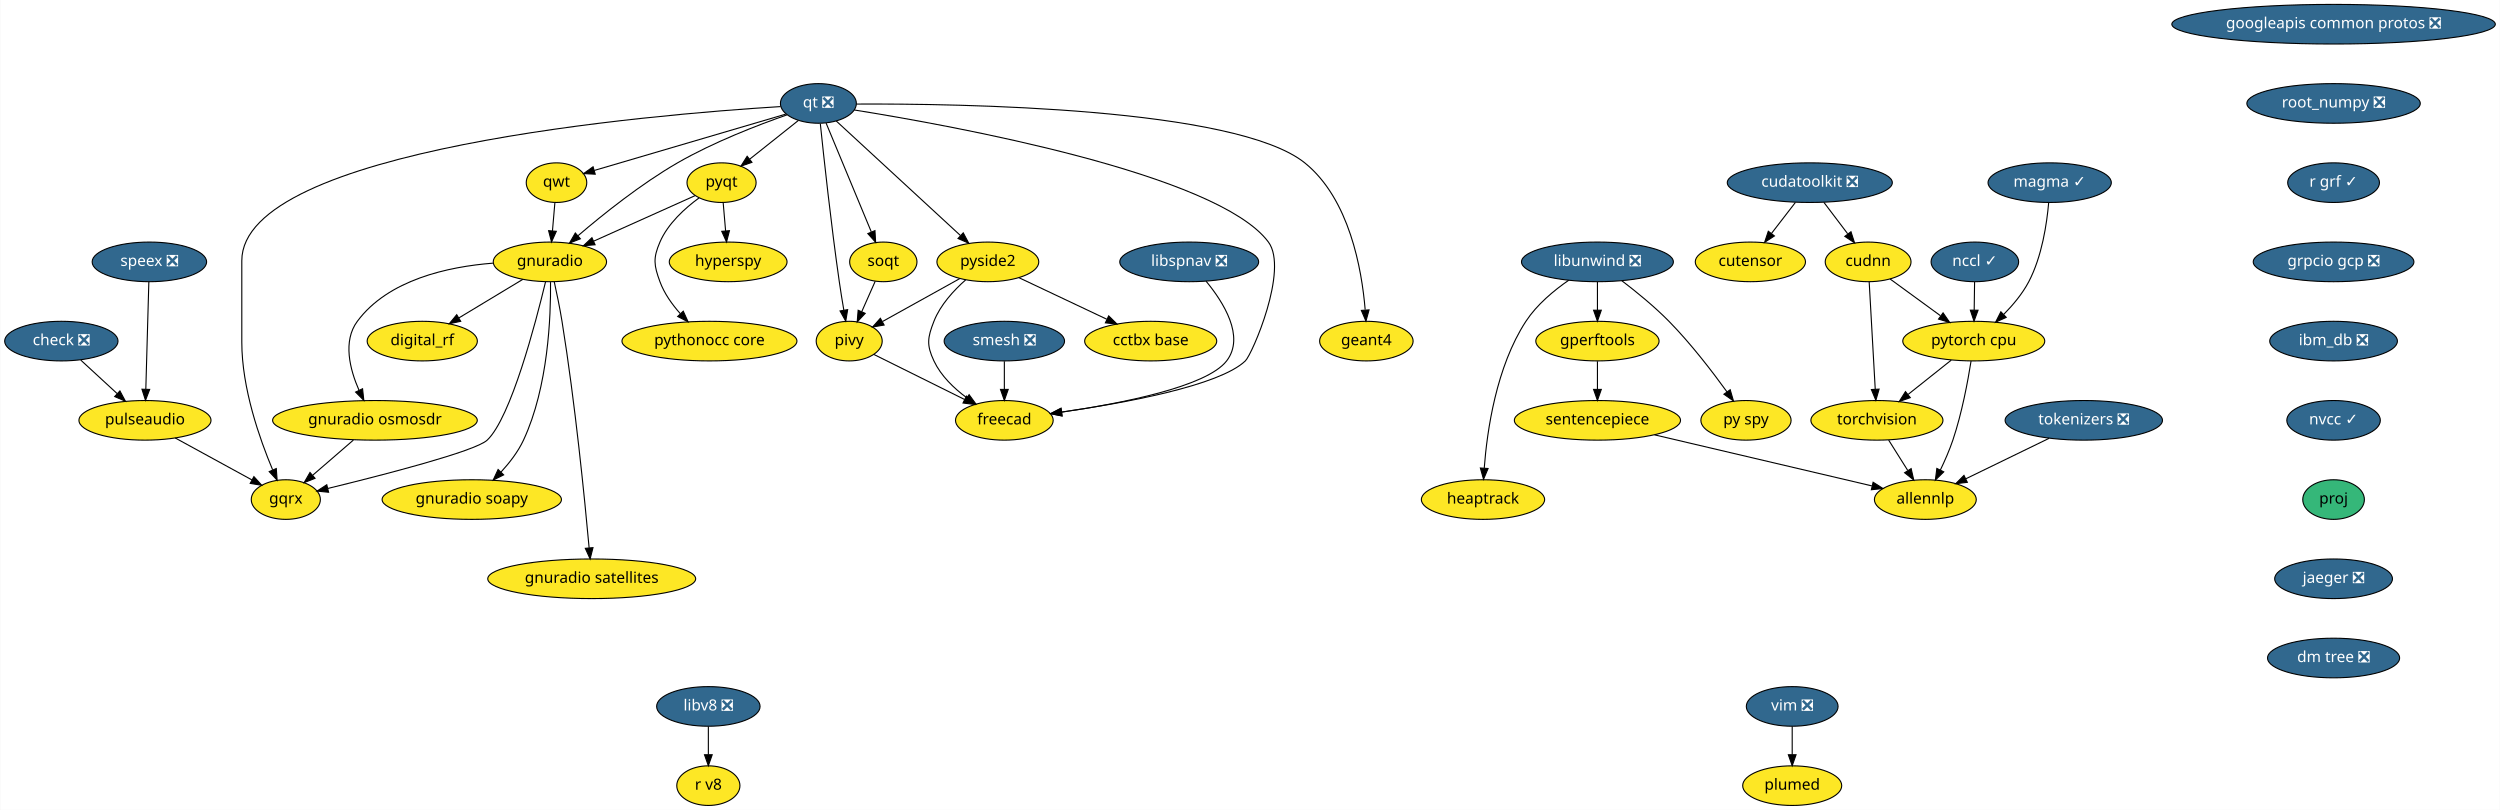
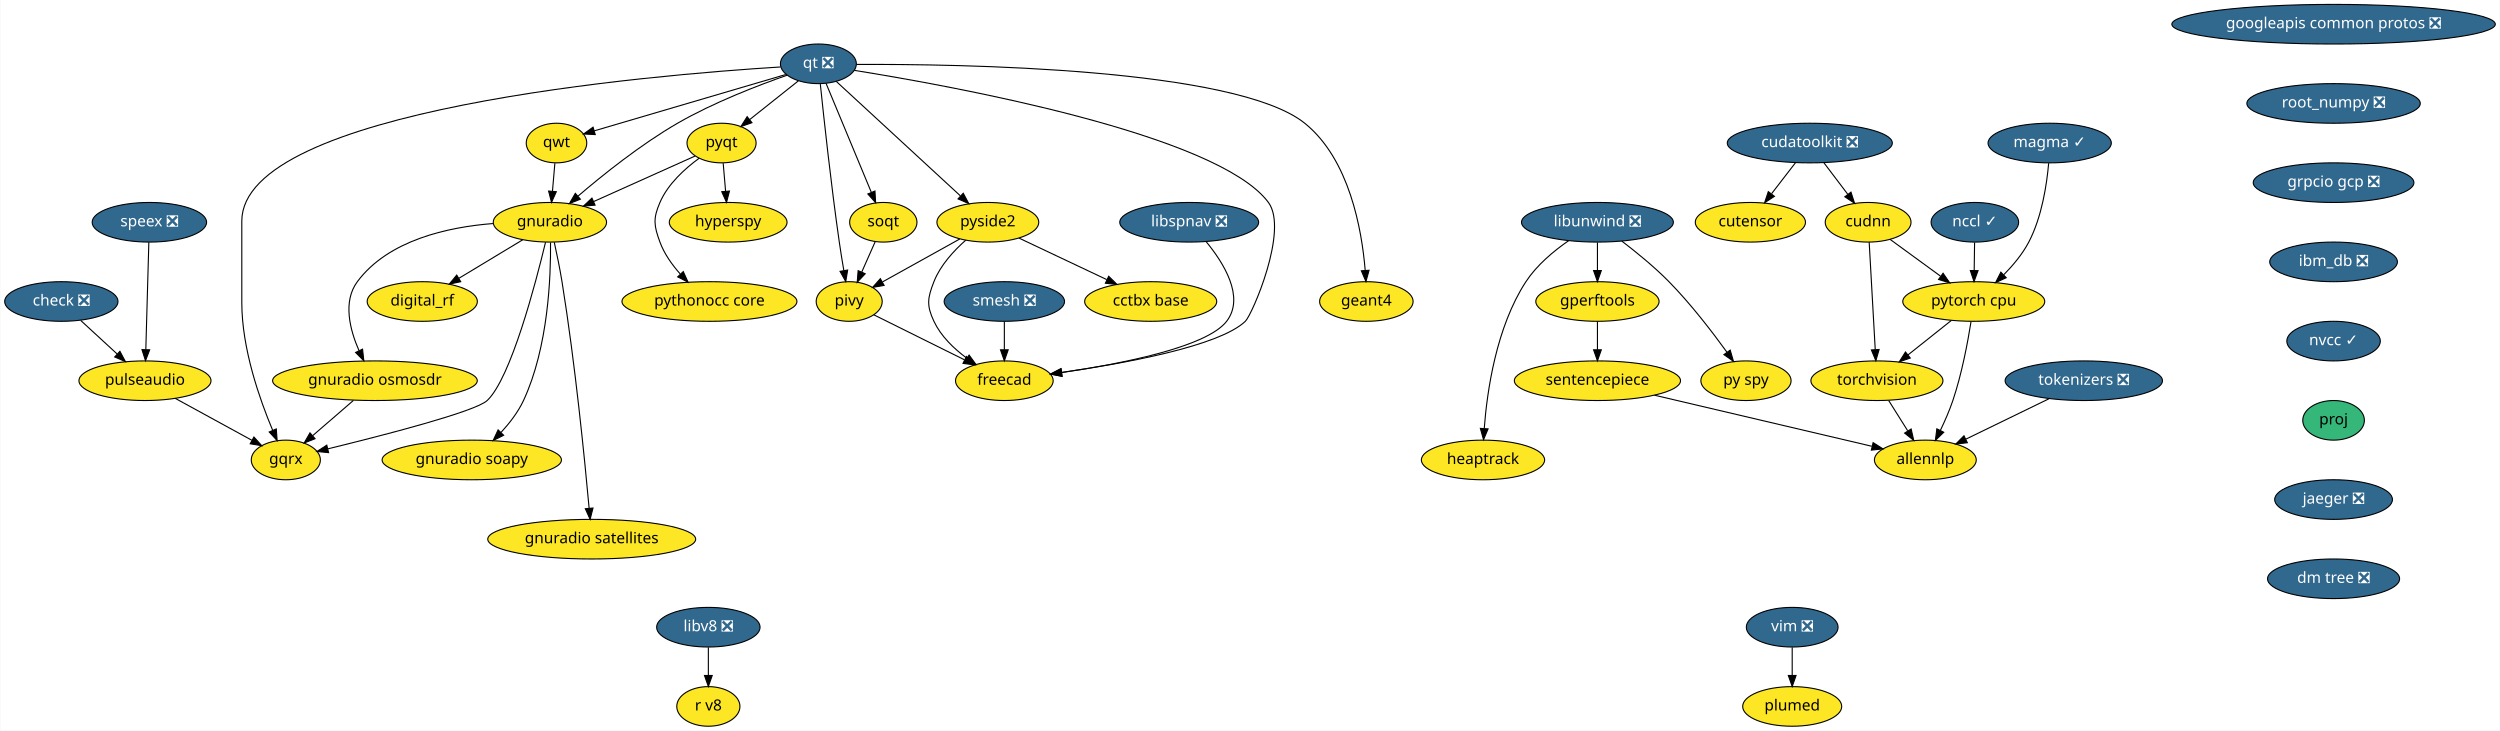
- <svg xmlns="http://www.w3.org/2000/svg" xmlns:xlink="http://www.w3.org/1999/xlink" width="2272pt" height="736pt" viewBox="0.00 0.00 2271.50 736.00">
-   <g id="graph0" class="graph" transform="scale(1 1) rotate(0) translate(4 732)">
-     <polygon fill="white" stroke="transparent" points="-4,4 -4,-732 2267.5,-732 2267.5,4 -4,4" />
+ <svg xmlns="http://www.w3.org/2000/svg" xmlns:xlink="http://www.w3.org/1999/xlink" width="2272pt" height="664pt" viewBox="0.00 0.00 2271.50 664.00">
+   <g id="graph0" class="graph" transform="scale(1 1) rotate(0) translate(4 660)">
+     <polygon fill="white" stroke="transparent" points="-4,4 -4,-660 2267.5,-660 2267.5,4 -4,4" />
    <g id="node1" class="node">
      <g id="a_node1">
        <a xlink:href="https://github.com/conda-forge/check-feedstock/pull/19" xlink:title="check ❎">
-           <ellipse fill="#31688e" stroke="black" cx="51.5" cy="-422" rx="51.5" ry="18" />
-           <text text-anchor="middle" x="51.5" y="-418.3" font-family="Times-Roman" font-size="14.00" fill="white">check ❎</text>
+           <ellipse fill="#31688e" stroke="black" cx="51.5" cy="-386" rx="51.5" ry="18" />
+           <text text-anchor="middle" x="51.5" y="-382.3" font-family="Times-Roman" font-size="14.00" fill="white">check ❎</text>
        </a>
      </g>
    </g>
    <g id="node2" class="node">
      <g id="a_node2">
        <a xlink:href="https://github.com/conda-forge/pulseaudio-feedstock" xlink:title="pulseaudio">
-           <ellipse fill="#fde725" stroke="black" cx="127.5" cy="-350" rx="60" ry="18" />
-           <text text-anchor="middle" x="127.5" y="-346.3" font-family="Times-Roman" font-size="14.00">pulseaudio</text>
+           <ellipse fill="#fde725" stroke="black" cx="127.5" cy="-314" rx="60" ry="18" />
+           <text text-anchor="middle" x="127.5" y="-310.3" font-family="Times-Roman" font-size="14.00">pulseaudio</text>
        </a>
      </g>
    </g>
    <g id="edge1" class="edge">
-       <path fill="none" stroke="black" d="M69.13,-404.76C78.94,-395.73 91.32,-384.33 102.15,-374.35" />
-       <polygon fill="black" stroke="black" points="104.72,-376.74 109.71,-367.39 99.98,-371.59 104.72,-376.74" />
+       <path fill="none" stroke="black" d="M69.13,-368.76C78.94,-359.73 91.32,-348.33 102.15,-338.35" />
+       <polygon fill="black" stroke="black" points="104.72,-340.74 109.71,-331.39 99.98,-335.59 104.72,-340.74" />
    </g>
    <g id="node3" class="node">
      <g id="a_node3">
        <a xlink:href="https://github.com/conda-forge/gqrx-feedstock" xlink:title="gqrx">
-           <ellipse fill="#fde725" stroke="black" cx="255.5" cy="-278" rx="31.4" ry="18" />
-           <text text-anchor="middle" x="255.5" y="-274.3" font-family="Times-Roman" font-size="14.00">gqrx</text>
+           <ellipse fill="#fde725" stroke="black" cx="255.5" cy="-242" rx="31.4" ry="18" />
+           <text text-anchor="middle" x="255.5" y="-238.3" font-family="Times-Roman" font-size="14.00">gqrx</text>
        </a>
      </g>
    </g>
    <g id="edge2" class="edge">
-       <path fill="none" stroke="black" d="M154.96,-333.98C175.44,-322.79 203.42,-307.48 224.66,-295.86" />
-       <polygon fill="black" stroke="black" points="226.51,-298.84 233.61,-290.97 223.15,-292.7 226.51,-298.84" />
+       <path fill="none" stroke="black" d="M154.96,-297.98C175.44,-286.79 203.42,-271.48 224.66,-259.86" />
+       <polygon fill="black" stroke="black" points="226.51,-262.84 233.61,-254.97 223.15,-256.7 226.51,-262.84" />
    </g>
    <g id="node4" class="node">
      <g id="a_node4">
        <a xlink:href="https://github.com/conda-forge/googleapis-common-protos-feedstock/pull/27" xlink:title="googleapis common protos ❎">
-           <ellipse fill="#31688e" stroke="black" cx="2116.5" cy="-710" rx="147" ry="18" />
-           <text text-anchor="middle" x="2116.5" y="-706.3" font-family="Times-Roman" font-size="14.00" fill="white">googleapis common protos ❎</text>
+           <ellipse fill="#31688e" stroke="black" cx="2116.5" cy="-638" rx="147" ry="18" />
+           <text text-anchor="middle" x="2116.5" y="-634.3" font-family="Times-Roman" font-size="14.00" fill="white">googleapis common protos ❎</text>
        </a>
      </g>
    </g>
    <g id="node5" class="node">
      <g id="a_node5">
        <a xlink:href="https://github.com/conda-forge/root_numpy-feedstock/pull/25" xlink:title="root_numpy ❎">
-           <ellipse fill="#31688e" stroke="black" cx="2116.5" cy="-638" rx="78.79" ry="18" />
-           <text text-anchor="middle" x="2116.5" y="-634.3" font-family="Times-Roman" font-size="14.00" fill="white">root_numpy ❎</text>
+           <ellipse fill="#31688e" stroke="black" cx="2116.5" cy="-566" rx="78.79" ry="18" />
+           <text text-anchor="middle" x="2116.5" y="-562.3" font-family="Times-Roman" font-size="14.00" fill="white">root_numpy ❎</text>
        </a>
      </g>
    </g>
    <g id="node31" class="node">
      <g id="a_node31">
-         <a xlink:href="https://github.com/conda-forge/r-grf-feedstock/pull/12" xlink:title="r grf ✓">
-           <ellipse fill="#31688e" stroke="black" cx="2116.5" cy="-566" rx="41.69" ry="18" />
-           <text text-anchor="middle" x="2116.5" y="-562.3" font-family="Times-Roman" font-size="14.00" fill="white">r grf ✓</text>
+         <a xlink:href="https://github.com/conda-forge/grpcio-gcp-feedstock/pull/9" xlink:title="grpcio gcp ❎">
+           <ellipse fill="#31688e" stroke="black" cx="2116.5" cy="-494" rx="73" ry="18" />
+           <text text-anchor="middle" x="2116.5" y="-490.3" font-family="Times-Roman" font-size="14.00" fill="white">grpcio gcp ❎</text>
        </a>
      </g>
    </g>
    <g id="node6" class="node">
      <g id="a_node6">
        <a xlink:href="https://github.com/conda-forge/hyperspy-feedstock" xlink:title="hyperspy">
-           <ellipse fill="#fde725" stroke="black" cx="657.5" cy="-494" rx="53.5" ry="18" />
-           <text text-anchor="middle" x="657.5" y="-490.3" font-family="Times-Roman" font-size="14.00">hyperspy</text>
+           <ellipse fill="#fde725" stroke="black" cx="657.5" cy="-458" rx="53.5" ry="18" />
+           <text text-anchor="middle" x="657.5" y="-454.3" font-family="Times-Roman" font-size="14.00">hyperspy</text>
        </a>
      </g>
    </g>
    <g id="node7" class="node">
      <g id="a_node7">
        <a xlink:href="https://github.com/conda-forge/libunwind-feedstock/pull/14" xlink:title="libunwind ❎">
-           <ellipse fill="#31688e" stroke="black" cx="1447.5" cy="-494" rx="69" ry="18" />
-           <text text-anchor="middle" x="1447.5" y="-490.3" font-family="Times-Roman" font-size="14.00" fill="white">libunwind ❎</text>
+           <ellipse fill="#31688e" stroke="black" cx="1447.5" cy="-458" rx="69" ry="18" />
+           <text text-anchor="middle" x="1447.5" y="-454.3" font-family="Times-Roman" font-size="14.00" fill="white">libunwind ❎</text>
        </a>
      </g>
    </g>
    <g id="node8" class="node">
      <g id="a_node8">
        <a xlink:href="https://github.com/conda-forge/gperftools-feedstock" xlink:title="gperftools">
-           <ellipse fill="#fde725" stroke="black" cx="1447.5" cy="-422" rx="56" ry="18" />
-           <text text-anchor="middle" x="1447.5" y="-418.3" font-family="Times-Roman" font-size="14.00">gperftools</text>
+           <ellipse fill="#fde725" stroke="black" cx="1447.5" cy="-386" rx="56" ry="18" />
+           <text text-anchor="middle" x="1447.5" y="-382.3" font-family="Times-Roman" font-size="14.00">gperftools</text>
        </a>
      </g>
    </g>
    <g id="edge4" class="edge">
-       <path fill="none" stroke="black" d="M1447.5,-475.7C1447.5,-467.98 1447.5,-458.71 1447.5,-450.11" />
-       <polygon fill="black" stroke="black" points="1451,-450.1 1447.5,-440.1 1444,-450.1 1451,-450.1" />
+       <path fill="none" stroke="black" d="M1447.5,-439.7C1447.5,-431.98 1447.5,-422.71 1447.5,-414.11" />
+       <polygon fill="black" stroke="black" points="1451,-414.1 1447.5,-404.1 1444,-414.1 1451,-414.1" />
    </g>
    <g id="node9" class="node">
      <g id="a_node9">
        <a xlink:href="https://github.com/conda-forge/py-spy-feedstock" xlink:title="py spy">
-           <ellipse fill="#fde725" stroke="black" cx="1582.5" cy="-350" rx="41" ry="18" />
-           <text text-anchor="middle" x="1582.5" y="-346.3" font-family="Times-Roman" font-size="14.00">py spy</text>
+           <ellipse fill="#fde725" stroke="black" cx="1582.5" cy="-314" rx="41" ry="18" />
+           <text text-anchor="middle" x="1582.5" y="-310.3" font-family="Times-Roman" font-size="14.00">py spy</text>
        </a>
      </g>
    </g>
    <g id="edge5" class="edge">
-       <path fill="none" stroke="black" d="M1469.6,-476.93C1482.68,-466.96 1499.23,-453.5 1512.5,-440 1532.24,-419.91 1551.82,-394.42 1565.23,-375.87" />
-       <polygon fill="black" stroke="black" points="1568.15,-377.81 1571.11,-367.64 1562.45,-373.74 1568.15,-377.81" />
+       <path fill="none" stroke="black" d="M1469.6,-440.93C1482.68,-430.96 1499.23,-417.5 1512.5,-404 1532.24,-383.91 1551.82,-358.42 1565.23,-339.87" />
+       <polygon fill="black" stroke="black" points="1568.15,-341.81 1571.11,-331.64 1562.45,-337.74 1568.15,-341.81" />
    </g>
    <g id="node10" class="node">
      <g id="a_node10">
        <a xlink:href="https://github.com/conda-forge/heaptrack-feedstock" xlink:title="heaptrack">
-           <ellipse fill="#fde725" stroke="black" cx="1343.5" cy="-278" rx="56" ry="18" />
-           <text text-anchor="middle" x="1343.5" y="-274.3" font-family="Times-Roman" font-size="14.00">heaptrack</text>
+           <ellipse fill="#fde725" stroke="black" cx="1343.5" cy="-242" rx="56" ry="18" />
+           <text text-anchor="middle" x="1343.5" y="-238.3" font-family="Times-Roman" font-size="14.00">heaptrack</text>
        </a>
      </g>
    </g>
    <g id="edge6" class="edge">
-       <path fill="none" stroke="black" d="M1421.36,-477.31C1407.94,-468.02 1392.38,-455.11 1382.5,-440 1355.53,-398.73 1347.19,-340.52 1344.63,-306.58" />
-       <polygon fill="black" stroke="black" points="1348.11,-306.22 1343.98,-296.46 1341.12,-306.67 1348.11,-306.22" />
+       <path fill="none" stroke="black" d="M1421.36,-441.31C1407.94,-432.02 1392.38,-419.11 1382.5,-404 1355.53,-362.73 1347.19,-304.52 1344.63,-270.58" />
+       <polygon fill="black" stroke="black" points="1348.11,-270.22 1343.98,-260.46 1341.12,-270.67 1348.11,-270.22" />
    </g>
    <g id="node11" class="node">
      <g id="a_node11">
        <a xlink:href="https://github.com/conda-forge/sentencepiece-feedstock" xlink:title="sentencepiece">
-           <ellipse fill="#fde725" stroke="black" cx="1447.5" cy="-350" rx="75.5" ry="18" />
-           <text text-anchor="middle" x="1447.5" y="-346.3" font-family="Times-Roman" font-size="14.00">sentencepiece</text>
+           <ellipse fill="#fde725" stroke="black" cx="1447.5" cy="-314" rx="75.5" ry="18" />
+           <text text-anchor="middle" x="1447.5" y="-310.3" font-family="Times-Roman" font-size="14.00">sentencepiece</text>
        </a>
      </g>
    </g>
    <g id="edge7" class="edge">
-       <path fill="none" stroke="black" d="M1447.5,-403.7C1447.5,-395.98 1447.5,-386.71 1447.5,-378.11" />
-       <polygon fill="black" stroke="black" points="1451,-378.1 1447.5,-368.1 1444,-378.1 1451,-378.1" />
+       <path fill="none" stroke="black" d="M1447.5,-367.7C1447.5,-359.98 1447.5,-350.71 1447.5,-342.11" />
+       <polygon fill="black" stroke="black" points="1451,-342.1 1447.5,-332.1 1444,-342.1 1451,-342.1" />
    </g>
    <g id="node29" class="node">
      <g id="a_node29">
        <a xlink:href="https://github.com/conda-forge/allennlp-feedstock" xlink:title="allennlp">
-           <ellipse fill="#fde725" stroke="black" cx="1745.5" cy="-278" rx="46.29" ry="18" />
-           <text text-anchor="middle" x="1745.5" y="-274.3" font-family="Times-Roman" font-size="14.00">allennlp</text>
+           <ellipse fill="#fde725" stroke="black" cx="1745.5" cy="-242" rx="46.29" ry="18" />
+           <text text-anchor="middle" x="1745.5" y="-238.3" font-family="Times-Roman" font-size="14.00">allennlp</text>
        </a>
      </g>
    </g>
    <g id="edge34" class="edge">
-       <path fill="none" stroke="black" d="M1499.41,-336.81C1555.02,-323.74 1642.6,-303.17 1696.9,-290.42" />
-       <polygon fill="black" stroke="black" points="1698.04,-293.74 1706.97,-288.05 1696.44,-286.93 1698.04,-293.74" />
+       <path fill="none" stroke="black" d="M1499.41,-300.81C1555.02,-287.74 1642.6,-267.17 1696.9,-254.42" />
+       <polygon fill="black" stroke="black" points="1698.04,-257.74 1706.97,-252.05 1696.44,-250.93 1698.04,-257.74" />
    </g>
    <g id="node12" class="node">
      <g id="a_node12">
        <a xlink:href="https://github.com/conda-forge/pyqt-feedstock" xlink:title="pyqt">
-           <ellipse fill="#fde725" stroke="black" cx="651.5" cy="-566" rx="31.4" ry="18" />
-           <text text-anchor="middle" x="651.5" y="-562.3" font-family="Times-Roman" font-size="14.00">pyqt</text>
+           <ellipse fill="#fde725" stroke="black" cx="651.5" cy="-530" rx="31.4" ry="18" />
+           <text text-anchor="middle" x="651.5" y="-526.3" font-family="Times-Roman" font-size="14.00">pyqt</text>
        </a>
      </g>
    </g>
    <g id="edge8" class="edge">
-       <path fill="none" stroke="black" d="M652.98,-547.7C653.64,-539.98 654.44,-530.71 655.18,-522.11" />
-       <polygon fill="black" stroke="black" points="658.67,-522.37 656.03,-512.1 651.69,-521.77 658.67,-522.37" />
+       <path fill="none" stroke="black" d="M652.98,-511.7C653.64,-503.98 654.44,-494.71 655.18,-486.11" />
+       <polygon fill="black" stroke="black" points="658.67,-486.37 656.03,-476.1 651.69,-485.77 658.67,-486.37" />
    </g>
    <g id="node13" class="node">
      <g id="a_node13">
        <a xlink:href="https://github.com/conda-forge/gnuradio-feedstock" xlink:title="gnuradio">
-           <ellipse fill="#fde725" stroke="black" cx="495.5" cy="-494" rx="51.5" ry="18" />
-           <text text-anchor="middle" x="495.5" y="-490.3" font-family="Times-Roman" font-size="14.00">gnuradio</text>
+           <ellipse fill="#fde725" stroke="black" cx="495.5" cy="-458" rx="51.5" ry="18" />
+           <text text-anchor="middle" x="495.5" y="-454.3" font-family="Times-Roman" font-size="14.00">gnuradio</text>
        </a>
      </g>
    </g>
    <g id="edge9" class="edge">
-       <path fill="none" stroke="black" d="M627.47,-554.22C602.97,-543.22 564.55,-525.98 535.47,-512.93" />
-       <polygon fill="black" stroke="black" points="536.55,-509.58 526,-508.68 533.69,-515.97 536.55,-509.58" />
+       <path fill="none" stroke="black" d="M627.47,-518.22C602.97,-507.22 564.55,-489.98 535.47,-476.93" />
+       <polygon fill="black" stroke="black" points="536.55,-473.58 526,-472.68 533.69,-479.97 536.55,-473.58" />
    </g>
    <g id="node14" class="node">
      <g id="a_node14">
        <a xlink:href="https://github.com/conda-forge/pythonocc-core-feedstock" xlink:title="pythonocc core">
-           <ellipse fill="#fde725" stroke="black" cx="640.5" cy="-422" rx="79.5" ry="18" />
-           <text text-anchor="middle" x="640.5" y="-418.3" font-family="Times-Roman" font-size="14.00">pythonocc core</text>
+           <ellipse fill="#fde725" stroke="black" cx="640.5" cy="-386" rx="79.5" ry="18" />
+           <text text-anchor="middle" x="640.5" y="-382.3" font-family="Times-Roman" font-size="14.00">pythonocc core</text>
        </a>
      </g>
    </g>
    <g id="edge10" class="edge">
-       <path fill="none" stroke="black" d="M631.15,-552.21C618.28,-542.84 602.75,-528.84 595.5,-512 589.17,-497.3 589.98,-491.02 595.5,-476 599.41,-465.35 606.51,-455.38 613.94,-447.02" />
-       <polygon fill="black" stroke="black" points="616.7,-449.19 621.06,-439.54 611.63,-444.37 616.7,-449.19" />
+       <path fill="none" stroke="black" d="M631.15,-516.21C618.28,-506.84 602.75,-492.84 595.5,-476 589.17,-461.3 589.98,-455.02 595.5,-440 599.41,-429.35 606.51,-419.38 613.94,-411.02" />
+       <polygon fill="black" stroke="black" points="616.7,-413.19 621.06,-403.54 611.63,-408.37 616.7,-413.19" />
    </g>
    <g id="edge11" class="edge">
-       <path fill="none" stroke="black" d="M491.54,-475.9C482.61,-438.73 460.02,-352.3 438.5,-332 427.84,-321.94 344.18,-300.4 293.74,-288.1" />
-       <polygon fill="black" stroke="black" points="294.37,-284.65 283.82,-285.69 292.72,-291.45 294.37,-284.65" />
+       <path fill="none" stroke="black" d="M491.54,-439.9C482.61,-402.73 460.02,-316.3 438.5,-296 427.84,-285.94 344.18,-264.4 293.74,-252.1" />
+       <polygon fill="black" stroke="black" points="294.37,-248.65 283.82,-249.69 292.72,-255.45 294.37,-248.65" />
    </g>
    <g id="node15" class="node">
      <g id="a_node15">
        <a xlink:href="https://github.com/conda-forge/digital_rf-feedstock" xlink:title="digital_rf">
-           <ellipse fill="#fde725" stroke="black" cx="379.5" cy="-422" rx="50.09" ry="18" />
-           <text text-anchor="middle" x="379.5" y="-418.3" font-family="Times-Roman" font-size="14.00">digital_rf</text>
+           <ellipse fill="#fde725" stroke="black" cx="379.5" cy="-386" rx="50.09" ry="18" />
+           <text text-anchor="middle" x="379.5" y="-382.3" font-family="Times-Roman" font-size="14.00">digital_rf</text>
        </a>
      </g>
    </g>
    <g id="edge12" class="edge">
-       <path fill="none" stroke="black" d="M470.9,-478.15C453.98,-467.95 431.31,-454.27 412.79,-443.09" />
-       <polygon fill="black" stroke="black" points="414.44,-439.99 404.07,-437.82 410.82,-445.99 414.44,-439.99" />
+       <path fill="none" stroke="black" d="M470.9,-442.15C453.98,-431.95 431.31,-418.27 412.79,-407.09" />
+       <polygon fill="black" stroke="black" points="414.44,-403.99 404.07,-401.82 410.82,-409.99 414.44,-403.99" />
    </g>
    <g id="node16" class="node">
      <g id="a_node16">
        <a xlink:href="https://github.com/conda-forge/gnuradio-osmosdr-feedstock" xlink:title="gnuradio osmosdr">
-           <ellipse fill="#fde725" stroke="black" cx="336.5" cy="-350" rx="93" ry="18" />
-           <text text-anchor="middle" x="336.5" y="-346.3" font-family="Times-Roman" font-size="14.00">gnuradio osmosdr</text>
+           <ellipse fill="#fde725" stroke="black" cx="336.5" cy="-314" rx="93" ry="18" />
+           <text text-anchor="middle" x="336.5" y="-310.3" font-family="Times-Roman" font-size="14.00">gnuradio osmosdr</text>
        </a>
      </g>
    </g>
    <g id="edge13" class="edge">
-       <path fill="none" stroke="black" d="M443.7,-492.84C402.98,-489.63 348.59,-477.86 320.5,-440 307.14,-421.99 313.67,-396.36 322.06,-377.23" />
-       <polygon fill="black" stroke="black" points="325.24,-378.69 326.38,-368.16 318.92,-375.68 325.24,-378.69" />
+       <path fill="none" stroke="black" d="M443.7,-456.84C402.98,-453.63 348.59,-441.86 320.5,-404 307.14,-385.99 313.67,-360.36 322.06,-341.23" />
+       <polygon fill="black" stroke="black" points="325.24,-342.69 326.38,-332.16 318.92,-339.68 325.24,-342.69" />
    </g>
    <g id="node17" class="node">
      <g id="a_node17">
        <a xlink:href="https://github.com/conda-forge/gnuradio-soapy-feedstock" xlink:title="gnuradio soapy">
-           <ellipse fill="#fde725" stroke="black" cx="424.5" cy="-278" rx="81.49" ry="18" />
-           <text text-anchor="middle" x="424.5" y="-274.3" font-family="Times-Roman" font-size="14.00">gnuradio soapy</text>
+           <ellipse fill="#fde725" stroke="black" cx="424.5" cy="-242" rx="81.49" ry="18" />
+           <text text-anchor="middle" x="424.5" y="-238.3" font-family="Times-Roman" font-size="14.00">gnuradio soapy</text>
        </a>
      </g>
    </g>
    <g id="edge14" class="edge">
-       <path fill="none" stroke="black" d="M496.07,-475.63C496.41,-445.09 494.09,-380.4 471.5,-332 466.56,-321.42 458.82,-311.4 451.04,-302.98" />
-       <polygon fill="black" stroke="black" points="453.45,-300.43 443.96,-295.72 448.44,-305.32 453.45,-300.43" />
+       <path fill="none" stroke="black" d="M496.07,-439.63C496.41,-409.09 494.09,-344.4 471.5,-296 466.56,-285.42 458.82,-275.4 451.04,-266.98" />
+       <polygon fill="black" stroke="black" points="453.45,-264.43 443.96,-259.72 448.44,-269.32 453.45,-264.43" />
    </g>
    <g id="node18" class="node">
      <g id="a_node18">
        <a xlink:href="https://github.com/conda-forge/gnuradio-satellites-feedstock" xlink:title="gnuradio satellites">
-           <ellipse fill="#fde725" stroke="black" cx="533.5" cy="-206" rx="94.48" ry="18" />
-           <text text-anchor="middle" x="533.5" y="-202.3" font-family="Times-Roman" font-size="14.00">gnuradio satellites</text>
+           <ellipse fill="#fde725" stroke="black" cx="533.5" cy="-170" rx="94.48" ry="18" />
+           <text text-anchor="middle" x="533.5" y="-166.3" font-family="Times-Roman" font-size="14.00">gnuradio satellites</text>
        </a>
      </g>
    </g>
    <g id="edge15" class="edge">
-       <path fill="none" stroke="black" d="M499.46,-475.89C501.75,-465.54 504.55,-452.06 506.5,-440 518.46,-365.88 527.2,-277.66 531.15,-234.1" />
-       <polygon fill="black" stroke="black" points="534.65,-234.3 532.05,-224.03 527.68,-233.68 534.65,-234.3" />
-     </g>
-     <g id="edge52" class="edge">
-       <path fill="none" stroke="black" d="M316.89,-332.05C305.78,-322.46 291.79,-310.36 279.97,-300.14" />
-       <polygon fill="black" stroke="black" points="282.05,-297.31 272.19,-293.42 277.47,-302.61 282.05,-297.31" />
+       <path fill="none" stroke="black" d="M499.46,-439.89C501.75,-429.54 504.55,-416.06 506.5,-404 518.46,-329.88 527.2,-241.66 531.15,-198.1" />
+       <polygon fill="black" stroke="black" points="534.65,-198.3 532.05,-188.03 527.68,-197.68 534.65,-198.3" />
+     </g>
+     <g id="edge51" class="edge">
+       <path fill="none" stroke="black" d="M316.89,-296.05C305.78,-286.46 291.79,-274.36 279.97,-264.14" />
+       <polygon fill="black" stroke="black" points="282.05,-261.31 272.19,-257.42 277.47,-266.61 282.05,-261.31" />
    </g>
    <g id="node19" class="node">
      <g id="a_node19">
        <a xlink:href="https://github.com/conda-forge/qt-feedstock/pull/184" xlink:title="qt ❎">
-           <ellipse fill="#31688e" stroke="black" cx="739.5" cy="-638" rx="34.5" ry="18" />
-           <text text-anchor="middle" x="739.5" y="-634.3" font-family="Times-Roman" font-size="14.00" fill="white">qt ❎</text>
+           <ellipse fill="#31688e" stroke="black" cx="739.5" cy="-602" rx="34.5" ry="18" />
+           <text text-anchor="middle" x="739.5" y="-598.3" font-family="Times-Roman" font-size="14.00" fill="white">qt ❎</text>
        </a>
      </g>
    </g>
    <g id="edge24" class="edge">
-       <path fill="none" stroke="black" d="M705.12,-635.14C588.54,-627.9 215.5,-596.79 215.5,-495 215.5,-495 215.5,-495 215.5,-421 215.5,-379.26 231.71,-333.11 243.5,-305.08" />
-       <polygon fill="black" stroke="black" points="246.83,-306.19 247.6,-295.62 240.41,-303.4 246.83,-306.19" />
+       <path fill="none" stroke="black" d="M705.12,-599.14C588.54,-591.9 215.5,-560.79 215.5,-459 215.5,-459 215.5,-459 215.5,-385 215.5,-343.26 231.71,-297.11 243.5,-269.08" />
+       <polygon fill="black" stroke="black" points="246.83,-270.19 247.6,-259.62 240.41,-267.4 246.83,-270.19" />
    </g>
    <g id="edge16" class="edge">
-       <path fill="none" stroke="black" d="M721.27,-622.5C708.47,-612.32 691.19,-598.57 677.03,-587.31" />
-       <polygon fill="black" stroke="black" points="679.11,-584.49 669.11,-581.01 674.76,-589.97 679.11,-584.49" />
+       <path fill="none" stroke="black" d="M721.27,-586.5C708.47,-576.32 691.19,-562.57 677.03,-551.31" />
+       <polygon fill="black" stroke="black" points="679.11,-548.49 669.11,-545.01 674.76,-553.97 679.11,-548.49" />
    </g>
    <g id="edge17" class="edge">
-       <path fill="none" stroke="black" d="M711.04,-627.64C684.42,-618.34 644,-602.76 611.5,-584 578.22,-564.79 543.73,-537.17 521.1,-517.81" />
-       <polygon fill="black" stroke="black" points="523.18,-514.98 513.32,-511.08 518.6,-520.27 523.18,-514.98" />
+       <path fill="none" stroke="black" d="M711.04,-591.64C684.42,-582.34 644,-566.76 611.5,-548 578.22,-528.79 543.73,-501.17 521.1,-481.81" />
+       <polygon fill="black" stroke="black" points="523.18,-478.98 513.32,-475.08 518.6,-484.27 523.18,-478.98" />
    </g>
    <g id="node20" class="node">
      <g id="a_node20">
        <a xlink:href="https://github.com/conda-forge/qwt-feedstock" xlink:title="qwt">
-           <ellipse fill="#fde725" stroke="black" cx="501.5" cy="-566" rx="27.5" ry="18" />
-           <text text-anchor="middle" x="501.5" y="-562.3" font-family="Times-Roman" font-size="14.00">qwt</text>
+           <ellipse fill="#fde725" stroke="black" cx="501.5" cy="-530" rx="27.5" ry="18" />
+           <text text-anchor="middle" x="501.5" y="-526.3" font-family="Times-Roman" font-size="14.00">qwt</text>
        </a>
      </g>
    </g>
    <g id="edge18" class="edge">
-       <path fill="none" stroke="black" d="M709.84,-628.28C665.61,-615.27 582.57,-590.84 535.79,-577.09" />
-       <polygon fill="black" stroke="black" points="536.69,-573.7 526.11,-574.24 534.72,-580.42 536.69,-573.7" />
+       <path fill="none" stroke="black" d="M709.84,-592.28C665.61,-579.27 582.57,-554.84 535.79,-541.09" />
+       <polygon fill="black" stroke="black" points="536.69,-537.7 526.11,-538.24 534.72,-544.42 536.69,-537.7" />
    </g>
    <g id="node21" class="node">
      <g id="a_node21">
        <a xlink:href="https://github.com/conda-forge/pivy-feedstock" xlink:title="pivy">
-           <ellipse fill="#fde725" stroke="black" cx="767.5" cy="-422" rx="30" ry="18" />
-           <text text-anchor="middle" x="767.5" y="-418.3" font-family="Times-Roman" font-size="14.00">pivy</text>
+           <ellipse fill="#fde725" stroke="black" cx="767.5" cy="-386" rx="30" ry="18" />
+           <text text-anchor="middle" x="767.5" y="-382.3" font-family="Times-Roman" font-size="14.00">pivy</text>
        </a>
      </g>
    </g>
    <g id="edge19" class="edge">
-       <path fill="none" stroke="black" d="M741.26,-619.57C744.32,-589.99 751.01,-528.1 758.5,-476 759.71,-467.56 761.21,-458.38 762.63,-450.08" />
-       <polygon fill="black" stroke="black" points="766.09,-450.6 764.36,-440.15 759.19,-449.4 766.09,-450.6" />
+       <path fill="none" stroke="black" d="M741.26,-583.57C744.32,-553.99 751.01,-492.1 758.5,-440 759.71,-431.56 761.21,-422.38 762.63,-414.08" />
+       <polygon fill="black" stroke="black" points="766.09,-414.6 764.36,-404.15 759.19,-413.4 766.09,-414.6" />
    </g>
    <g id="node22" class="node">
      <g id="a_node22">
        <a xlink:href="https://github.com/conda-forge/pyside2-feedstock" xlink:title="pyside2">
-           <ellipse fill="#fde725" stroke="black" cx="893.5" cy="-494" rx="46.29" ry="18" />
-           <text text-anchor="middle" x="893.5" y="-490.3" font-family="Times-Roman" font-size="14.00">pyside2</text>
+           <ellipse fill="#fde725" stroke="black" cx="893.5" cy="-458" rx="46.29" ry="18" />
+           <text text-anchor="middle" x="893.5" y="-454.3" font-family="Times-Roman" font-size="14.00">pyside2</text>
        </a>
      </g>
    </g>
    <g id="edge20" class="edge">
-       <path fill="none" stroke="black" d="M755.69,-622.07C782.6,-597.26 836.72,-547.36 868.54,-518.01" />
-       <polygon fill="black" stroke="black" points="871.14,-520.38 876.12,-511.02 866.4,-515.23 871.14,-520.38" />
+       <path fill="none" stroke="black" d="M755.69,-586.07C782.6,-561.26 836.72,-511.36 868.54,-482.01" />
+       <polygon fill="black" stroke="black" points="871.14,-484.38 876.12,-475.02 866.4,-479.23 871.14,-484.38" />
    </g>
    <g id="node23" class="node">
      <g id="a_node23">
        <a xlink:href="https://github.com/conda-forge/soqt-feedstock" xlink:title="soqt">
-           <ellipse fill="#fde725" stroke="black" cx="798.5" cy="-494" rx="30.59" ry="18" />
-           <text text-anchor="middle" x="798.5" y="-490.3" font-family="Times-Roman" font-size="14.00">soqt</text>
+           <ellipse fill="#fde725" stroke="black" cx="798.5" cy="-458" rx="30.59" ry="18" />
+           <text text-anchor="middle" x="798.5" y="-454.3" font-family="Times-Roman" font-size="14.00">soqt</text>
        </a>
      </g>
    </g>
    <g id="edge21" class="edge">
-       <path fill="none" stroke="black" d="M746.5,-620.15C756.66,-595.71 775.58,-550.17 787.58,-521.29" />
-       <polygon fill="black" stroke="black" points="790.9,-522.4 791.51,-511.82 784.44,-519.72 790.9,-522.4" />
+       <path fill="none" stroke="black" d="M746.5,-584.15C756.66,-559.71 775.58,-514.17 787.58,-485.29" />
+       <polygon fill="black" stroke="black" points="790.9,-486.4 791.51,-475.82 784.44,-483.72 790.9,-486.4" />
    </g>
    <g id="node24" class="node">
      <g id="a_node24">
        <a xlink:href="https://github.com/conda-forge/freecad-feedstock" xlink:title="freecad">
-           <ellipse fill="#fde725" stroke="black" cx="908.5" cy="-350" rx="44.39" ry="18" />
-           <text text-anchor="middle" x="908.5" y="-346.3" font-family="Times-Roman" font-size="14.00">freecad</text>
+           <ellipse fill="#fde725" stroke="black" cx="908.5" cy="-314" rx="44.39" ry="18" />
+           <text text-anchor="middle" x="908.5" y="-310.3" font-family="Times-Roman" font-size="14.00">freecad</text>
        </a>
      </g>
    </g>
    <g id="edge22" class="edge">
-       <path fill="none" stroke="black" d="M772.08,-632.06C860.69,-617.9 1102.51,-574.15 1148.5,-512 1167.05,-486.94 1133.66,-409.88 1127.5,-404 1103.81,-381.38 1017.42,-365.68 960.48,-357.52" />
-       <polygon fill="black" stroke="black" points="960.95,-354.05 950.56,-356.13 959.98,-360.98 960.95,-354.05" />
+       <path fill="none" stroke="black" d="M772.08,-596.06C860.69,-581.9 1102.51,-538.15 1148.5,-476 1167.05,-450.94 1133.66,-373.88 1127.5,-368 1103.81,-345.38 1017.42,-329.68 960.48,-321.52" />
+       <polygon fill="black" stroke="black" points="960.95,-318.05 950.56,-320.13 959.98,-324.98 960.95,-318.05" />
    </g>
    <g id="node25" class="node">
      <g id="a_node25">
        <a xlink:href="https://github.com/conda-forge/geant4-feedstock" xlink:title="geant4">
-           <ellipse fill="#fde725" stroke="black" cx="1237.5" cy="-422" rx="42.49" ry="18" />
-           <text text-anchor="middle" x="1237.5" y="-418.3" font-family="Times-Roman" font-size="14.00">geant4</text>
+           <ellipse fill="#fde725" stroke="black" cx="1237.5" cy="-386" rx="42.49" ry="18" />
+           <text text-anchor="middle" x="1237.5" y="-382.3" font-family="Times-Roman" font-size="14.00">geant4</text>
        </a>
      </g>
    </g>
    <g id="edge23" class="edge">
-       <path fill="none" stroke="black" d="M774.02,-637.43C866.84,-637.88 1118.96,-634.34 1181.5,-584 1222.14,-551.29 1233.36,-487.3 1236.41,-450.61" />
-       <polygon fill="black" stroke="black" points="1239.94,-450.38 1237.12,-440.16 1232.95,-449.9 1239.94,-450.38" />
+       <path fill="none" stroke="black" d="M774.02,-601.43C866.84,-601.88 1118.96,-598.34 1181.5,-548 1222.14,-515.29 1233.36,-451.3 1236.41,-414.61" />
+       <polygon fill="black" stroke="black" points="1239.94,-414.38 1237.12,-404.16 1232.95,-413.9 1239.94,-414.38" />
    </g>
    <g id="edge25" class="edge">
-       <path fill="none" stroke="black" d="M500.02,-547.7C499.36,-539.98 498.56,-530.71 497.82,-522.11" />
-       <polygon fill="black" stroke="black" points="501.31,-521.77 496.97,-512.1 494.33,-522.37 501.31,-521.77" />
+       <path fill="none" stroke="black" d="M500.02,-511.7C499.36,-503.98 498.56,-494.71 497.82,-486.11" />
+       <polygon fill="black" stroke="black" points="501.31,-485.77 496.97,-476.1 494.33,-486.37 501.31,-485.77" />
    </g>
    <g id="edge26" class="edge">
-       <path fill="none" stroke="black" d="M789.84,-409.91C811.97,-398.92 846.23,-381.91 872.26,-368.99" />
-       <polygon fill="black" stroke="black" points="874.04,-372.02 881.44,-364.43 870.93,-365.75 874.04,-372.02" />
+       <path fill="none" stroke="black" d="M789.84,-373.91C811.97,-362.92 846.23,-345.91 872.26,-332.99" />
+       <polygon fill="black" stroke="black" points="874.04,-336.02 881.44,-328.43 870.93,-329.75 874.04,-336.02" />
    </g>
    <g id="edge27" class="edge">
-       <path fill="none" stroke="black" d="M868,-478.83C847.71,-467.56 819.25,-451.75 797.79,-439.83" />
-       <polygon fill="black" stroke="black" points="799.22,-436.62 788.78,-434.82 795.82,-442.74 799.22,-436.62" />
+       <path fill="none" stroke="black" d="M868,-442.83C847.71,-431.56 819.25,-415.75 797.79,-403.83" />
+       <polygon fill="black" stroke="black" points="799.22,-400.62 788.78,-398.82 795.82,-406.74 799.22,-400.62" />
    </g>
    <g id="edge28" class="edge">
-       <path fill="none" stroke="black" d="M873.39,-477.7C862.6,-468.19 850.35,-454.94 844.5,-440 838.67,-425.1 837.69,-418.48 844.5,-404 850.87,-390.45 862.6,-379.17 874.29,-370.55" />
-       <polygon fill="black" stroke="black" points="876.47,-373.31 882.72,-364.76 872.5,-367.54 876.47,-373.31" />
+       <path fill="none" stroke="black" d="M873.39,-441.7C862.6,-432.19 850.35,-418.94 844.5,-404 838.67,-389.1 837.69,-382.48 844.5,-368 850.87,-354.45 862.6,-343.17 874.29,-334.55" />
+       <polygon fill="black" stroke="black" points="876.47,-337.31 882.72,-328.76 872.5,-331.54 876.47,-337.31" />
    </g>
    <g id="node26" class="node">
      <g id="a_node26">
        <a xlink:href="https://github.com/conda-forge/cctbx-base-feedstock" xlink:title="cctbx base">
-           <ellipse fill="#fde725" stroke="black" cx="1041.5" cy="-422" rx="60" ry="18" />
-           <text text-anchor="middle" x="1041.5" y="-418.3" font-family="Times-Roman" font-size="14.00">cctbx base</text>
+           <ellipse fill="#fde725" stroke="black" cx="1041.5" cy="-386" rx="60" ry="18" />
+           <text text-anchor="middle" x="1041.5" y="-382.3" font-family="Times-Roman" font-size="14.00">cctbx base</text>
        </a>
      </g>
    </g>
    <g id="edge29" class="edge">
-       <path fill="none" stroke="black" d="M921.69,-479.67C944.29,-468.98 976.31,-453.83 1001.56,-441.89" />
-       <polygon fill="black" stroke="black" points="1003.32,-444.93 1010.87,-437.49 1000.33,-438.6 1003.32,-444.93" />
+       <path fill="none" stroke="black" d="M921.69,-443.67C944.29,-432.98 976.31,-417.83 1001.56,-405.89" />
+       <polygon fill="black" stroke="black" points="1003.32,-408.93 1010.87,-401.49 1000.33,-402.6 1003.32,-408.93" />
    </g>
    <g id="edge30" class="edge">
-       <path fill="none" stroke="black" d="M791.15,-476.41C787.49,-468.13 782.97,-457.92 778.86,-448.66" />
-       <polygon fill="black" stroke="black" points="782.04,-447.2 774.79,-439.47 775.64,-450.03 782.04,-447.2" />
+       <path fill="none" stroke="black" d="M791.15,-440.41C787.49,-432.13 782.97,-421.92 778.86,-412.66" />
+       <polygon fill="black" stroke="black" points="782.04,-411.2 774.79,-403.47 775.64,-414.03 782.04,-411.2" />
    </g>
    <g id="node27" class="node">
      <g id="a_node27">
        <a xlink:href="https://github.com/conda-forge/speex-feedstock/pull/7" xlink:title="speex ❎">
-           <ellipse fill="#31688e" stroke="black" cx="131.5" cy="-494" rx="52" ry="18" />
-           <text text-anchor="middle" x="131.5" y="-490.3" font-family="Times-Roman" font-size="14.00" fill="white">speex ❎</text>
+           <ellipse fill="#31688e" stroke="black" cx="131.5" cy="-458" rx="52" ry="18" />
+           <text text-anchor="middle" x="131.5" y="-454.3" font-family="Times-Roman" font-size="14.00" fill="white">speex ❎</text>
        </a>
      </g>
    </g>
    <g id="edge31" class="edge">
-       <path fill="none" stroke="black" d="M131.02,-475.87C130.34,-451.67 129.08,-407.21 128.27,-378.39" />
-       <polygon fill="black" stroke="black" points="131.76,-378.09 127.98,-368.19 124.77,-378.28 131.76,-378.09" />
+       <path fill="none" stroke="black" d="M131.02,-439.87C130.34,-415.67 129.08,-371.21 128.27,-342.39" />
+       <polygon fill="black" stroke="black" points="131.76,-342.09 127.98,-332.19 124.77,-342.28 131.76,-342.09" />
    </g>
    <g id="node28" class="node">
      <g id="a_node28">
        <a xlink:href="https://github.com/conda-forge/torchvision-feedstock" xlink:title="torchvision">
-           <ellipse fill="#fde725" stroke="black" cx="1701.5" cy="-350" rx="60" ry="18" />
-           <text text-anchor="middle" x="1701.5" y="-346.3" font-family="Times-Roman" font-size="14.00">torchvision</text>
+           <ellipse fill="#fde725" stroke="black" cx="1701.5" cy="-314" rx="60" ry="18" />
+           <text text-anchor="middle" x="1701.5" y="-310.3" font-family="Times-Roman" font-size="14.00">torchvision</text>
        </a>
      </g>
    </g>
    <g id="edge32" class="edge">
-       <path fill="none" stroke="black" d="M1712.15,-332.05C1717.34,-323.8 1723.69,-313.7 1729.45,-304.54" />
-       <polygon fill="black" stroke="black" points="1732.59,-306.12 1734.95,-295.79 1726.66,-302.39 1732.59,-306.12" />
+       <path fill="none" stroke="black" d="M1712.15,-296.05C1717.34,-287.8 1723.69,-277.7 1729.45,-268.54" />
+       <polygon fill="black" stroke="black" points="1732.59,-270.12 1734.95,-259.79 1726.66,-266.39 1732.59,-270.12" />
    </g>
    <g id="node30" class="node">
      <g id="a_node30">
        <a xlink:href="https://github.com/conda-forge/smesh-feedstock/pull/44" xlink:title="smesh ❎">
-           <ellipse fill="#31688e" stroke="black" cx="908.5" cy="-422" rx="54.69" ry="18" />
-           <text text-anchor="middle" x="908.5" y="-418.3" font-family="Times-Roman" font-size="14.00" fill="white">smesh ❎</text>
+           <ellipse fill="#31688e" stroke="black" cx="908.5" cy="-386" rx="54.69" ry="18" />
+           <text text-anchor="middle" x="908.5" y="-382.3" font-family="Times-Roman" font-size="14.00" fill="white">smesh ❎</text>
        </a>
      </g>
    </g>
    <g id="edge33" class="edge">
-       <path fill="none" stroke="black" d="M908.5,-403.7C908.5,-395.98 908.5,-386.71 908.5,-378.11" />
-       <polygon fill="black" stroke="black" points="912,-378.1 908.5,-368.1 905,-378.1 912,-378.1" />
-     </g>
-     <g id="node33" class="node">
-       <g id="a_node33">
-         <a xlink:href="https://github.com/conda-forge/grpcio-gcp-feedstock/pull/9" xlink:title="grpcio gcp ❎">
-           <ellipse fill="#31688e" stroke="black" cx="2116.5" cy="-494" rx="73" ry="18" />
-           <text text-anchor="middle" x="2116.5" y="-490.3" font-family="Times-Roman" font-size="14.00" fill="white">grpcio gcp ❎</text>
+       <path fill="none" stroke="black" d="M908.5,-367.7C908.5,-359.98 908.5,-350.71 908.5,-342.11" />
+       <polygon fill="black" stroke="black" points="912,-342.1 908.5,-332.1 905,-342.1 912,-342.1" />
+     </g>
+     <g id="node35" class="node">
+       <g id="a_node35">
+         <a xlink:href="https://github.com/conda-forge/ibm_db-feedstock/pull/33" xlink:title="ibm_db ❎">
+           <ellipse fill="#31688e" stroke="black" cx="2116.5" cy="-422" rx="58" ry="18" />
+           <text text-anchor="middle" x="2116.5" y="-418.3" font-family="Times-Roman" font-size="14.00" fill="white">ibm_db ❎</text>
        </a>
      </g>
    </g>
    <g id="node32" class="node">
      <g id="a_node32">
        <a xlink:href="https://github.com/conda-forge/pytorch-cpu-feedstock" xlink:title="pytorch cpu">
-           <ellipse fill="#fde725" stroke="black" cx="1789.5" cy="-422" rx="64.5" ry="18" />
-           <text text-anchor="middle" x="1789.5" y="-418.3" font-family="Times-Roman" font-size="14.00">pytorch cpu</text>
+           <ellipse fill="#fde725" stroke="black" cx="1789.5" cy="-386" rx="64.5" ry="18" />
+           <text text-anchor="middle" x="1789.5" y="-382.3" font-family="Times-Roman" font-size="14.00">pytorch cpu</text>
        </a>
      </g>
    </g>
    <g id="edge36" class="edge">
-       <path fill="none" stroke="black" d="M1769.09,-404.76C1757.43,-395.49 1742.63,-383.71 1729.85,-373.55" />
-       <polygon fill="black" stroke="black" points="1731.8,-370.63 1721.8,-367.15 1727.45,-376.11 1731.8,-370.63" />
+       <path fill="none" stroke="black" d="M1769.09,-368.76C1757.43,-359.49 1742.63,-347.71 1729.85,-337.55" />
+       <polygon fill="black" stroke="black" points="1731.8,-334.63 1721.8,-331.15 1727.45,-340.11 1731.8,-334.63" />
    </g>
    <g id="edge37" class="edge">
-       <path fill="none" stroke="black" d="M1787.06,-403.96C1784.19,-385.81 1778.74,-356.4 1770.5,-332 1767.43,-322.9 1763.22,-313.29 1759.13,-304.8" />
-       <polygon fill="black" stroke="black" points="1762.22,-303.16 1754.63,-295.77 1755.96,-306.28 1762.22,-303.16" />
-     </g>
-     <g id="node36" class="node">
-       <g id="a_node36">
-         <a xlink:href="https://github.com/conda-forge/ibm_db-feedstock/pull/33" xlink:title="ibm_db ❎">
-           <ellipse fill="#31688e" stroke="black" cx="2116.5" cy="-422" rx="58" ry="18" />
-           <text text-anchor="middle" x="2116.5" y="-418.3" font-family="Times-Roman" font-size="14.00" fill="white">ibm_db ❎</text>
-         </a>
-       </g>
-     </g>
-     <g id="node34" class="node">
-       <g id="a_node34">
+       <path fill="none" stroke="black" d="M1787.06,-367.96C1784.19,-349.81 1778.74,-320.4 1770.5,-296 1767.43,-286.9 1763.22,-277.29 1759.13,-268.8" />
+       <polygon fill="black" stroke="black" points="1762.22,-267.16 1754.63,-259.77 1755.96,-270.28 1762.22,-267.16" />
+     </g>
+     <g id="node33" class="node">
+       <g id="a_node33">
        <a xlink:href="https://github.com/conda-forge/vim-feedstock/pull/1224" xlink:title="vim ❎">
          <ellipse fill="#31688e" stroke="black" cx="1624.5" cy="-90" rx="41.69" ry="18" />
          <text text-anchor="middle" x="1624.5" y="-86.3" font-family="Times-Roman" font-size="14.00" fill="white">vim ❎</text>
        </a>
      </g>
    </g>
-     <g id="node35" class="node">
-       <g id="a_node35">
+     <g id="node34" class="node">
+       <g id="a_node34">
        <a xlink:href="https://github.com/conda-forge/plumed-feedstock" xlink:title="plumed">
          <ellipse fill="#fde725" stroke="black" cx="1624.5" cy="-18" rx="45" ry="18" />
          <text text-anchor="middle" x="1624.5" y="-14.3" font-family="Times-Roman" font-size="14.00">plumed</text>
        </a>
      </g>
    </g>
-     <g id="edge39" class="edge">
+     <g id="edge38" class="edge">
      <path fill="none" stroke="black" d="M1624.5,-71.7C1624.5,-63.98 1624.5,-54.71 1624.5,-46.11" />
      <polygon fill="black" stroke="black" points="1628,-46.1 1624.5,-36.1 1621,-46.1 1628,-46.1" />
    </g>
-     <g id="node37" class="node">
-       <g id="a_node37">
+     <g id="node36" class="node">
+       <g id="a_node36">
        <a xlink:href="https://github.com/conda-forge/nvcc-feedstock/pull/67" xlink:title="nvcc ✓">
          <ellipse fill="#31688e" stroke="black" cx="2116.5" cy="-350" rx="42.49" ry="18" />
          <text text-anchor="middle" x="2116.5" y="-346.3" font-family="Times-Roman" font-size="14.00" fill="white">nvcc ✓</text>
        </a>
      </g>
    </g>
-     <g id="node44" class="node">
-       <g id="a_node44">
+     <g id="node43" class="node">
+       <g id="a_node43">
        <a xlink:href="https://github.com/conda-forge/proj-feedstock" xlink:title="proj">
          <ellipse fill="#35b779" stroke="black" cx="2116.5" cy="-278" rx="28" ry="18" />
          <text text-anchor="middle" x="2116.5" y="-274.3" font-family="Times-Roman" font-size="14.00">proj</text>
        </a>
      </g>
    </g>
+     <g id="node37" class="node">
+       <g id="a_node37">
+         <a xlink:href="https://github.com/conda-forge/cudatoolkit-feedstock/pull/4" xlink:title="cudatoolkit ❎">
+           <ellipse fill="#31688e" stroke="black" cx="1640.5" cy="-530" rx="74.99" ry="18" />
+           <text text-anchor="middle" x="1640.5" y="-526.3" font-family="Times-Roman" font-size="14.00" fill="white">cudatoolkit ❎</text>
+         </a>
+       </g>
+     </g>
    <g id="node38" class="node">
      <g id="a_node38">
-         <a xlink:href="https://github.com/conda-forge/cudatoolkit-feedstock/pull/4" xlink:title="cudatoolkit ❎">
-           <ellipse fill="#31688e" stroke="black" cx="1640.5" cy="-566" rx="74.99" ry="18" />
-           <text text-anchor="middle" x="1640.5" y="-562.3" font-family="Times-Roman" font-size="14.00" fill="white">cudatoolkit ❎</text>
-         </a>
-       </g>
+         <a xlink:href="https://github.com/conda-forge/cudnn-feedstock" xlink:title="cudnn">
+           <ellipse fill="#fde725" stroke="black" cx="1693.5" cy="-458" rx="39" ry="18" />
+           <text text-anchor="middle" x="1693.5" y="-454.3" font-family="Times-Roman" font-size="14.00">cudnn</text>
+         </a>
+       </g>
+     </g>
+     <g id="edge41" class="edge">
+       <path fill="none" stroke="black" d="M1653.33,-512.05C1659.8,-503.5 1667.78,-492.97 1674.91,-483.56" />
+       <polygon fill="black" stroke="black" points="1677.91,-485.39 1681.15,-475.31 1672.33,-481.17 1677.91,-485.39" />
    </g>
    <g id="node39" class="node">
      <g id="a_node39">
-         <a xlink:href="https://github.com/conda-forge/cudnn-feedstock" xlink:title="cudnn">
-           <ellipse fill="#fde725" stroke="black" cx="1693.5" cy="-494" rx="39" ry="18" />
-           <text text-anchor="middle" x="1693.5" y="-490.3" font-family="Times-Roman" font-size="14.00">cudnn</text>
+         <a xlink:href="https://github.com/conda-forge/cutensor-feedstock" xlink:title="cutensor">
+           <ellipse fill="#fde725" stroke="black" cx="1586.5" cy="-458" rx="50.09" ry="18" />
+           <text text-anchor="middle" x="1586.5" y="-454.3" font-family="Times-Roman" font-size="14.00">cutensor</text>
        </a>
      </g>
    </g>
    <g id="edge42" class="edge">
-       <path fill="none" stroke="black" d="M1653.33,-548.05C1659.8,-539.5 1667.78,-528.97 1674.91,-519.56" />
-       <polygon fill="black" stroke="black" points="1677.91,-521.39 1681.15,-511.31 1672.33,-517.17 1677.91,-521.39" />
+       <path fill="none" stroke="black" d="M1627.43,-512.05C1620.93,-503.63 1612.94,-493.28 1605.76,-483.97" />
+       <polygon fill="black" stroke="black" points="1608.33,-481.57 1599.45,-475.79 1602.79,-485.84 1608.33,-481.57" />
+     </g>
+     <g id="edge43" class="edge">
+       <path fill="none" stroke="black" d="M1694.46,-439.87C1695.83,-415.67 1698.33,-371.21 1699.96,-342.39" />
+       <polygon fill="black" stroke="black" points="1703.46,-342.37 1700.53,-332.19 1696.47,-341.98 1703.46,-342.37" />
+     </g>
+     <g id="edge44" class="edge">
+       <path fill="none" stroke="black" d="M1713.39,-442.5C1726.61,-432.85 1744.23,-420.01 1759.18,-409.11" />
+       <polygon fill="black" stroke="black" points="1761.61,-411.67 1767.63,-402.95 1757.48,-406.01 1761.61,-411.67" />
    </g>
    <g id="node40" class="node">
      <g id="a_node40">
-         <a xlink:href="https://github.com/conda-forge/cutensor-feedstock" xlink:title="cutensor">
-           <ellipse fill="#fde725" stroke="black" cx="1586.5" cy="-494" rx="50.09" ry="18" />
-           <text text-anchor="middle" x="1586.5" y="-490.3" font-family="Times-Roman" font-size="14.00">cutensor</text>
-         </a>
-       </g>
-     </g>
-     <g id="edge43" class="edge">
-       <path fill="none" stroke="black" d="M1627.43,-548.05C1620.93,-539.63 1612.94,-529.28 1605.76,-519.97" />
-       <polygon fill="black" stroke="black" points="1608.33,-517.57 1599.45,-511.79 1602.79,-521.84 1608.33,-517.57" />
-     </g>
-     <g id="edge44" class="edge">
-       <path fill="none" stroke="black" d="M1694.46,-475.87C1695.83,-451.67 1698.33,-407.21 1699.96,-378.39" />
-       <polygon fill="black" stroke="black" points="1703.46,-378.37 1700.53,-368.19 1696.47,-377.98 1703.46,-378.37" />
+         <a xlink:href="https://github.com/conda-forge/libspnav-feedstock/pull/2" xlink:title="libspnav ❎">
+           <ellipse fill="#31688e" stroke="black" cx="1076.5" cy="-458" rx="63.09" ry="18" />
+           <text text-anchor="middle" x="1076.5" y="-454.3" font-family="Times-Roman" font-size="14.00" fill="white">libspnav ❎</text>
+         </a>
+       </g>
    </g>
    <g id="edge45" class="edge">
-       <path fill="none" stroke="black" d="M1713.39,-478.5C1726.61,-468.85 1744.23,-456.01 1759.18,-445.11" />
-       <polygon fill="black" stroke="black" points="1761.61,-447.67 1767.63,-438.95 1757.48,-442.01 1761.61,-447.67" />
+       <path fill="none" stroke="black" d="M1091.81,-440.48C1107.53,-421.46 1127.47,-390 1110.5,-368 1092.3,-344.4 1014.16,-329.26 960.58,-321.44" />
+       <polygon fill="black" stroke="black" points="960.94,-317.95 950.55,-320.02 959.96,-324.88 960.94,-317.95" />
    </g>
    <g id="node41" class="node">
      <g id="a_node41">
-         <a xlink:href="https://github.com/conda-forge/libspnav-feedstock/pull/2" xlink:title="libspnav ❎">
-           <ellipse fill="#31688e" stroke="black" cx="1076.5" cy="-494" rx="63.09" ry="18" />
-           <text text-anchor="middle" x="1076.5" y="-490.3" font-family="Times-Roman" font-size="14.00" fill="white">libspnav ❎</text>
-         </a>
-       </g>
-     </g>
-     <g id="edge46" class="edge">
-       <path fill="none" stroke="black" d="M1091.81,-476.48C1107.53,-457.46 1127.47,-426 1110.5,-404 1092.3,-380.4 1014.16,-365.26 960.58,-357.44" />
-       <polygon fill="black" stroke="black" points="960.94,-353.95 950.55,-356.02 959.96,-360.88 960.94,-353.95" />
-     </g>
-     <g id="node42" class="node">
-       <g id="a_node42">
        <a xlink:href="https://github.com/conda-forge/libv8-feedstock/pull/66" xlink:title="libv8 ❎">
          <ellipse fill="#31688e" stroke="black" cx="639.5" cy="-90" rx="47" ry="18" />
          <text text-anchor="middle" x="639.5" y="-86.3" font-family="Times-Roman" font-size="14.00" fill="white">libv8 ❎</text>
        </a>
      </g>
    </g>
-     <g id="node43" class="node">
-       <g id="a_node43">
+     <g id="node42" class="node">
+       <g id="a_node42">
        <a xlink:href="https://github.com/conda-forge/r-v8-feedstock" xlink:title="r v8">
          <ellipse fill="#fde725" stroke="black" cx="639.5" cy="-18" rx="28.7" ry="18" />
          <text text-anchor="middle" x="639.5" y="-14.3" font-family="Times-Roman" font-size="14.00">r v8</text>
        </a>
      </g>
    </g>
-     <g id="edge47" class="edge">
+     <g id="edge46" class="edge">
      <path fill="none" stroke="black" d="M639.5,-71.7C639.5,-63.98 639.5,-54.71 639.5,-46.11" />
      <polygon fill="black" stroke="black" points="643,-46.1 639.5,-36.1 636,-46.1 643,-46.1" />
    </g>
-     <g id="node45" class="node">
-       <g id="a_node45">
+     <g id="node44" class="node">
+       <g id="a_node44">
        <a xlink:href="https://github.com/conda-forge/jaeger-feedstock/pull/12" xlink:title="jaeger ❎">
          <ellipse fill="#31688e" stroke="black" cx="2116.5" cy="-206" rx="53.5" ry="18" />
          <text text-anchor="middle" x="2116.5" y="-202.3" font-family="Times-Roman" font-size="14.00" fill="white">jaeger ❎</text>
        </a>
      </g>
    </g>
-     <g id="node47" class="node">
-       <g id="a_node47">
+     <g id="node46" class="node">
+       <g id="a_node46">
        <a xlink:href="https://github.com/conda-forge/dm-tree-feedstock/pull/4" xlink:title="dm tree ❎">
          <ellipse fill="#31688e" stroke="black" cx="2116.5" cy="-134" rx="60" ry="18" />
          <text text-anchor="middle" x="2116.5" y="-130.3" font-family="Times-Roman" font-size="14.00" fill="white">dm tree ❎</text>
        </a>
      </g>
    </g>
-     <g id="node46" class="node">
-       <g id="a_node46">
+     <g id="node45" class="node">
+       <g id="a_node45">
        <a xlink:href="https://github.com/conda-forge/nccl-feedstock/pull/35" xlink:title="nccl ✓">
-           <ellipse fill="#31688e" stroke="black" cx="1790.5" cy="-494" rx="39.79" ry="18" />
-           <text text-anchor="middle" x="1790.5" y="-490.3" font-family="Times-Roman" font-size="14.00" fill="white">nccl ✓</text>
-         </a>
-       </g>
-     </g>
-     <g id="edge50" class="edge">
-       <path fill="none" stroke="black" d="M1790.25,-475.7C1790.14,-467.98 1790.01,-458.71 1789.89,-450.11" />
-       <polygon fill="black" stroke="black" points="1793.39,-450.05 1789.74,-440.1 1786.39,-450.15 1793.39,-450.05" />
+           <ellipse fill="#31688e" stroke="black" cx="1790.5" cy="-458" rx="39.79" ry="18" />
+           <text text-anchor="middle" x="1790.5" y="-454.3" font-family="Times-Roman" font-size="14.00" fill="white">nccl ✓</text>
+         </a>
+       </g>
+     </g>
+     <g id="edge49" class="edge">
+       <path fill="none" stroke="black" d="M1790.25,-439.7C1790.14,-431.98 1790.01,-422.71 1789.89,-414.11" />
+       <polygon fill="black" stroke="black" points="1793.39,-414.05 1789.74,-404.1 1786.39,-414.15 1793.39,-414.05" />
+     </g>
+     <g id="node47" class="node">
+       <g id="a_node47">
+         <a xlink:href="https://github.com/conda-forge/tokenizers-feedstock/pull/18" xlink:title="tokenizers ❎">
+           <ellipse fill="#31688e" stroke="black" cx="1889.5" cy="-314" rx="71.5" ry="18" />
+           <text text-anchor="middle" x="1889.5" y="-310.3" font-family="Times-Roman" font-size="14.00" fill="white">tokenizers ❎</text>
+         </a>
+       </g>
+     </g>
+     <g id="edge52" class="edge">
+       <path fill="none" stroke="black" d="M1857.9,-297.64C1835.63,-286.81 1805.75,-272.29 1782.39,-260.93" />
+       <polygon fill="black" stroke="black" points="1783.66,-257.66 1773.14,-256.44 1780.6,-263.96 1783.66,-257.66" />
    </g>
    <g id="node48" class="node">
      <g id="a_node48">
-         <a xlink:href="https://github.com/conda-forge/tokenizers-feedstock/pull/18" xlink:title="tokenizers ❎">
-           <ellipse fill="#31688e" stroke="black" cx="1889.5" cy="-350" rx="71.5" ry="18" />
-           <text text-anchor="middle" x="1889.5" y="-346.3" font-family="Times-Roman" font-size="14.00" fill="white">tokenizers ❎</text>
+         <a xlink:href="https://github.com/conda-forge/magma-feedstock/pull/9" xlink:title="magma ✓">
+           <ellipse fill="#31688e" stroke="black" cx="1858.5" cy="-530" rx="56" ry="18" />
+           <text text-anchor="middle" x="1858.5" y="-526.3" font-family="Times-Roman" font-size="14.00" fill="white">magma ✓</text>
        </a>
      </g>
    </g>
    <g id="edge53" class="edge">
-       <path fill="none" stroke="black" d="M1857.9,-333.64C1835.63,-322.81 1805.75,-308.29 1782.39,-296.93" />
-       <polygon fill="black" stroke="black" points="1783.66,-293.66 1773.14,-292.44 1780.6,-299.96 1783.66,-293.66" />
-     </g>
-     <g id="node49" class="node">
-       <g id="a_node49">
-         <a xlink:href="https://github.com/conda-forge/magma-feedstock/pull/9" xlink:title="magma ✓">
-           <ellipse fill="#31688e" stroke="black" cx="1858.5" cy="-566" rx="56" ry="18" />
-           <text text-anchor="middle" x="1858.5" y="-562.3" font-family="Times-Roman" font-size="14.00" fill="white">magma ✓</text>
-         </a>
-       </g>
-     </g>
-     <g id="edge54" class="edge">
-       <path fill="none" stroke="black" d="M1857.57,-547.67C1855.95,-529.02 1851.54,-498.94 1839.5,-476 1833.77,-465.08 1825.16,-454.8 1816.69,-446.25" />
-       <polygon fill="black" stroke="black" points="1818.99,-443.61 1809.36,-439.2 1814.14,-448.65 1818.99,-443.61" />
+       <path fill="none" stroke="black" d="M1857.57,-511.67C1855.95,-493.02 1851.54,-462.94 1839.5,-440 1833.77,-429.08 1825.16,-418.8 1816.69,-410.25" />
+       <polygon fill="black" stroke="black" points="1818.99,-407.61 1809.36,-403.2 1814.14,-412.65 1818.99,-407.61" />
    </g>
  </g>
</svg>
